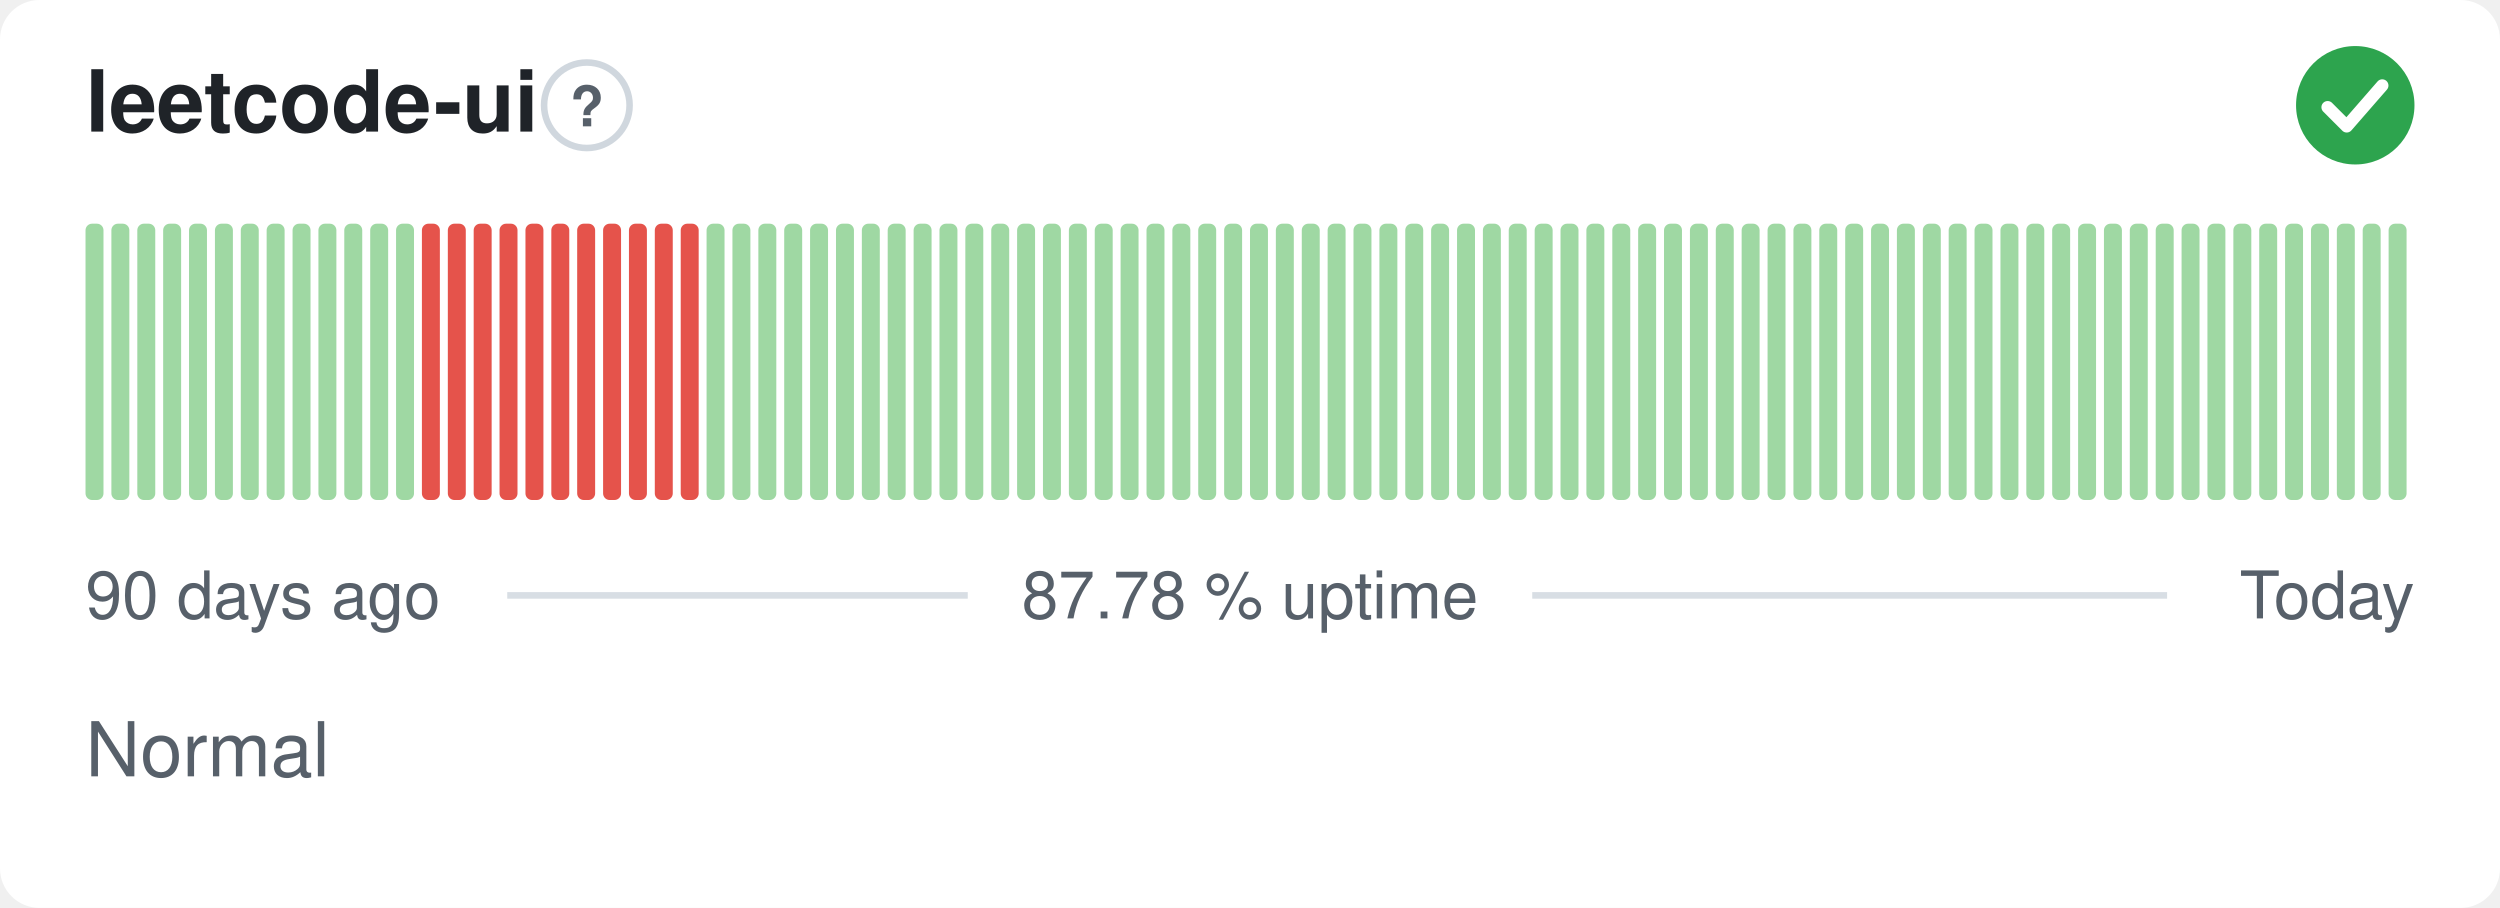
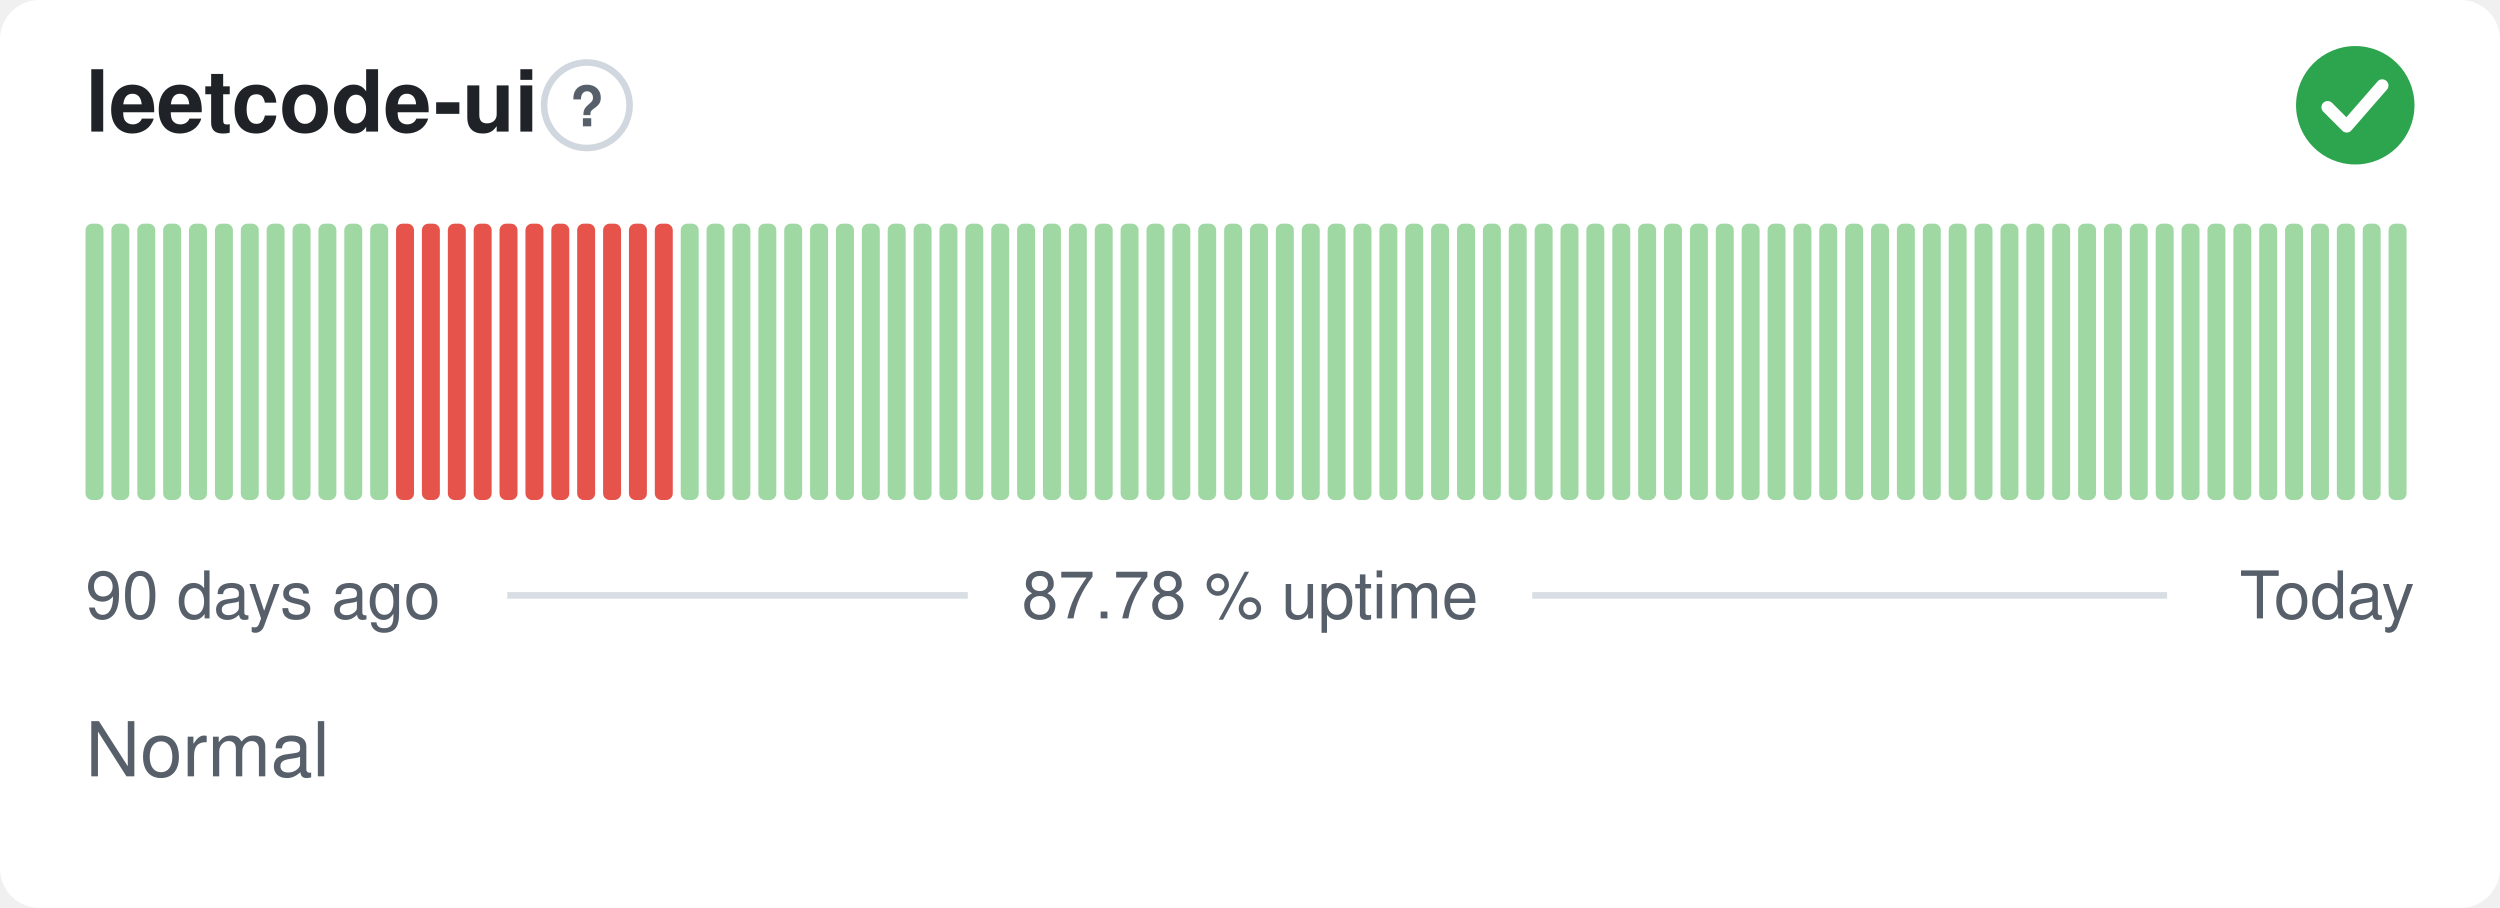
<svg xmlns="http://www.w3.org/2000/svg" width="380" height="138" viewBox="0 0 380 138" role="img" aria-label="leetcode-ui: Normal, 87.78 % uptime over the last 90 days" font-family="-apple-system,BlinkMacSystemFont,'Segoe UI',Helvetica,Arial,sans-serif">
  <style>
    @media (prefers-color-scheme: dark) {
      .bg { fill: #0d1117 }
      .title { fill: #e6edf3 }
      .muted { fill: #8b949e }
      .hint { stroke: #30363d }
      .rule { stroke: #30363d }
      .nodata { fill: #21262d }
    }
  </style>
  <rect class="bg" width="380" height="138" rx="6" fill="#ffffff" />
  <text class="title" x="13" y="20" font-size="13" font-weight="600" fill="#1f2328">leetcode-ui</text>
  <circle class="hint" cx="89.2" cy="16" r="6.5" fill="none" stroke="#d0d7de" stroke-width="1" />
  <text class="muted" x="89.2" y="19.2" text-anchor="middle" font-size="8.5" font-weight="700" fill="#57606a">?</text>
  <circle cx="358" cy="16" r="9" fill="#2da44e" />
  <path d="M353.80 16.30l2.90 2.90 5.40 -6.20" fill="none" stroke="#fff" stroke-width="1.89" stroke-linecap="round" stroke-linejoin="round" />
  <rect x="13.00" y="34.00" width="2.73" height="42.00" rx="1" fill="#9fd8a3" />
  <rect x="16.93" y="34.00" width="2.73" height="42.00" rx="1" fill="#9fd8a3" />
  <rect x="20.87" y="34.00" width="2.73" height="42.00" rx="1" fill="#9fd8a3" />
  <rect x="24.80" y="34.00" width="2.73" height="42.00" rx="1" fill="#9fd8a3" />
  <rect x="28.73" y="34.00" width="2.73" height="42.00" rx="1" fill="#9fd8a3" />
  <rect x="32.67" y="34.00" width="2.73" height="42.00" rx="1" fill="#9fd8a3" />
  <rect x="36.60" y="34.00" width="2.73" height="42.00" rx="1" fill="#9fd8a3" />
  <rect x="40.53" y="34.00" width="2.73" height="42.00" rx="1" fill="#9fd8a3" />
  <rect x="44.47" y="34.00" width="2.73" height="42.00" rx="1" fill="#9fd8a3" />
  <rect x="48.40" y="34.00" width="2.73" height="42.00" rx="1" fill="#9fd8a3" />
  <rect x="52.33" y="34.00" width="2.73" height="42.00" rx="1" fill="#9fd8a3" />
  <rect x="56.27" y="34.00" width="2.73" height="42.00" rx="1" fill="#9fd8a3" />
-   <rect x="60.20" y="34.00" width="2.73" height="42.00" rx="1" fill="#9fd8a3" />
+   <rect x="60.20" y="34.00" width="2.73" height="42.00" rx="1" fill="#e5534b" />
  <rect x="64.13" y="34.00" width="2.73" height="42.00" rx="1" fill="#e5534b" />
  <rect x="68.07" y="34.00" width="2.73" height="42.00" rx="1" fill="#e5534b" />
  <rect x="72.00" y="34.00" width="2.73" height="42.00" rx="1" fill="#e5534b" />
  <rect x="75.93" y="34.00" width="2.73" height="42.00" rx="1" fill="#e5534b" />
  <rect x="79.87" y="34.00" width="2.73" height="42.00" rx="1" fill="#e5534b" />
  <rect x="83.80" y="34.00" width="2.73" height="42.00" rx="1" fill="#e5534b" />
  <rect x="87.73" y="34.00" width="2.73" height="42.00" rx="1" fill="#e5534b" />
  <rect x="91.67" y="34.00" width="2.73" height="42.00" rx="1" fill="#e5534b" />
  <rect x="95.60" y="34.00" width="2.73" height="42.00" rx="1" fill="#e5534b" />
  <rect x="99.53" y="34.00" width="2.73" height="42.00" rx="1" fill="#e5534b" />
-   <rect x="103.47" y="34.00" width="2.73" height="42.00" rx="1" fill="#e5534b" />
+   <rect x="103.47" y="34.00" width="2.73" height="42.00" rx="1" fill="#9fd8a3" />
  <rect x="107.40" y="34.00" width="2.73" height="42.00" rx="1" fill="#9fd8a3" />
  <rect x="111.33" y="34.00" width="2.73" height="42.00" rx="1" fill="#9fd8a3" />
  <rect x="115.27" y="34.00" width="2.73" height="42.00" rx="1" fill="#9fd8a3" />
  <rect x="119.20" y="34.00" width="2.73" height="42.00" rx="1" fill="#9fd8a3" />
  <rect x="123.13" y="34.00" width="2.73" height="42.00" rx="1" fill="#9fd8a3" />
  <rect x="127.07" y="34.00" width="2.73" height="42.00" rx="1" fill="#9fd8a3" />
  <rect x="131.00" y="34.00" width="2.73" height="42.00" rx="1" fill="#9fd8a3" />
  <rect x="134.93" y="34.00" width="2.73" height="42.00" rx="1" fill="#9fd8a3" />
  <rect x="138.87" y="34.00" width="2.73" height="42.00" rx="1" fill="#9fd8a3" />
  <rect x="142.80" y="34.00" width="2.73" height="42.00" rx="1" fill="#9fd8a3" />
  <rect x="146.73" y="34.00" width="2.73" height="42.00" rx="1" fill="#9fd8a3" />
  <rect x="150.67" y="34.00" width="2.73" height="42.00" rx="1" fill="#9fd8a3" />
  <rect x="154.60" y="34.00" width="2.73" height="42.00" rx="1" fill="#9fd8a3" />
  <rect x="158.53" y="34.00" width="2.73" height="42.00" rx="1" fill="#9fd8a3" />
  <rect x="162.47" y="34.00" width="2.73" height="42.00" rx="1" fill="#9fd8a3" />
  <rect x="166.40" y="34.00" width="2.73" height="42.00" rx="1" fill="#9fd8a3" />
  <rect x="170.33" y="34.00" width="2.73" height="42.00" rx="1" fill="#9fd8a3" />
  <rect x="174.27" y="34.00" width="2.73" height="42.00" rx="1" fill="#9fd8a3" />
  <rect x="178.20" y="34.00" width="2.73" height="42.00" rx="1" fill="#9fd8a3" />
  <rect x="182.13" y="34.00" width="2.73" height="42.00" rx="1" fill="#9fd8a3" />
  <rect x="186.07" y="34.00" width="2.73" height="42.00" rx="1" fill="#9fd8a3" />
  <rect x="190.00" y="34.00" width="2.73" height="42.00" rx="1" fill="#9fd8a3" />
  <rect x="193.93" y="34.00" width="2.73" height="42.00" rx="1" fill="#9fd8a3" />
  <rect x="197.87" y="34.00" width="2.73" height="42.00" rx="1" fill="#9fd8a3" />
  <rect x="201.80" y="34.00" width="2.73" height="42.00" rx="1" fill="#9fd8a3" />
  <rect x="205.73" y="34.00" width="2.73" height="42.00" rx="1" fill="#9fd8a3" />
  <rect x="209.67" y="34.00" width="2.73" height="42.00" rx="1" fill="#9fd8a3" />
  <rect x="213.60" y="34.00" width="2.73" height="42.00" rx="1" fill="#9fd8a3" />
  <rect x="217.53" y="34.00" width="2.73" height="42.00" rx="1" fill="#9fd8a3" />
  <rect x="221.47" y="34.00" width="2.73" height="42.00" rx="1" fill="#9fd8a3" />
  <rect x="225.40" y="34.00" width="2.73" height="42.00" rx="1" fill="#9fd8a3" />
  <rect x="229.33" y="34.00" width="2.73" height="42.00" rx="1" fill="#9fd8a3" />
  <rect x="233.27" y="34.00" width="2.73" height="42.00" rx="1" fill="#9fd8a3" />
  <rect x="237.20" y="34.00" width="2.73" height="42.00" rx="1" fill="#9fd8a3" />
  <rect x="241.13" y="34.00" width="2.73" height="42.00" rx="1" fill="#9fd8a3" />
  <rect x="245.07" y="34.00" width="2.73" height="42.00" rx="1" fill="#9fd8a3" />
  <rect x="249.00" y="34.00" width="2.73" height="42.00" rx="1" fill="#9fd8a3" />
  <rect x="252.93" y="34.00" width="2.73" height="42.00" rx="1" fill="#9fd8a3" />
  <rect x="256.87" y="34.00" width="2.73" height="42.00" rx="1" fill="#9fd8a3" />
  <rect x="260.80" y="34.00" width="2.73" height="42.00" rx="1" fill="#9fd8a3" />
  <rect x="264.73" y="34.00" width="2.73" height="42.00" rx="1" fill="#9fd8a3" />
  <rect x="268.67" y="34.00" width="2.73" height="42.00" rx="1" fill="#9fd8a3" />
  <rect x="272.60" y="34.00" width="2.73" height="42.00" rx="1" fill="#9fd8a3" />
  <rect x="276.53" y="34.00" width="2.73" height="42.00" rx="1" fill="#9fd8a3" />
  <rect x="280.47" y="34.00" width="2.73" height="42.00" rx="1" fill="#9fd8a3" />
  <rect x="284.40" y="34.00" width="2.73" height="42.00" rx="1" fill="#9fd8a3" />
  <rect x="288.33" y="34.00" width="2.73" height="42.00" rx="1" fill="#9fd8a3" />
  <rect x="292.27" y="34.00" width="2.73" height="42.00" rx="1" fill="#9fd8a3" />
  <rect x="296.20" y="34.00" width="2.73" height="42.00" rx="1" fill="#9fd8a3" />
  <rect x="300.13" y="34.00" width="2.73" height="42.00" rx="1" fill="#9fd8a3" />
  <rect x="304.07" y="34.00" width="2.73" height="42.00" rx="1" fill="#9fd8a3" />
  <rect x="308.00" y="34.00" width="2.73" height="42.00" rx="1" fill="#9fd8a3" />
  <rect x="311.93" y="34.00" width="2.73" height="42.00" rx="1" fill="#9fd8a3" />
  <rect x="315.87" y="34.00" width="2.73" height="42.00" rx="1" fill="#9fd8a3" />
  <rect x="319.80" y="34.00" width="2.73" height="42.00" rx="1" fill="#9fd8a3" />
  <rect x="323.73" y="34.00" width="2.73" height="42.00" rx="1" fill="#9fd8a3" />
  <rect x="327.67" y="34.00" width="2.73" height="42.00" rx="1" fill="#9fd8a3" />
  <rect x="331.60" y="34.00" width="2.73" height="42.00" rx="1" fill="#9fd8a3" />
  <rect x="335.53" y="34.00" width="2.73" height="42.00" rx="1" fill="#9fd8a3" />
  <rect x="339.47" y="34.00" width="2.73" height="42.00" rx="1" fill="#9fd8a3" />
  <rect x="343.40" y="34.00" width="2.73" height="42.00" rx="1" fill="#9fd8a3" />
  <rect x="347.33" y="34.00" width="2.73" height="42.00" rx="1" fill="#9fd8a3" />
  <rect x="351.27" y="34.00" width="2.73" height="42.00" rx="1" fill="#9fd8a3" />
  <rect x="355.20" y="34.00" width="2.73" height="42.00" rx="1" fill="#9fd8a3" />
  <rect x="359.13" y="34.00" width="2.73" height="42.00" rx="1" fill="#9fd8a3" />
  <rect x="363.07" y="34.00" width="2.73" height="42.00" rx="1" fill="#9fd8a3" />
  <text class="muted" x="13" y="94" font-size="10" fill="#57606a">90 days ago</text>
  <text class="muted" x="190" y="94" text-anchor="middle" font-size="10" fill="#57606a">87.78 % uptime</text>
  <text class="muted" x="367" y="94" text-anchor="end" font-size="10" fill="#57606a">Today</text>
  <line class="rule" x1="77.1" y1="90.5" x2="147.1" y2="90.5" stroke="#d8dee4" stroke-width="1" />
  <line class="rule" x1="232.9" y1="90.5" x2="329.4" y2="90.5" stroke="#d8dee4" stroke-width="1" />
  <text class="muted" x="13" y="118" font-size="11.5" fill="#57606a">Normal</text>
</svg>
